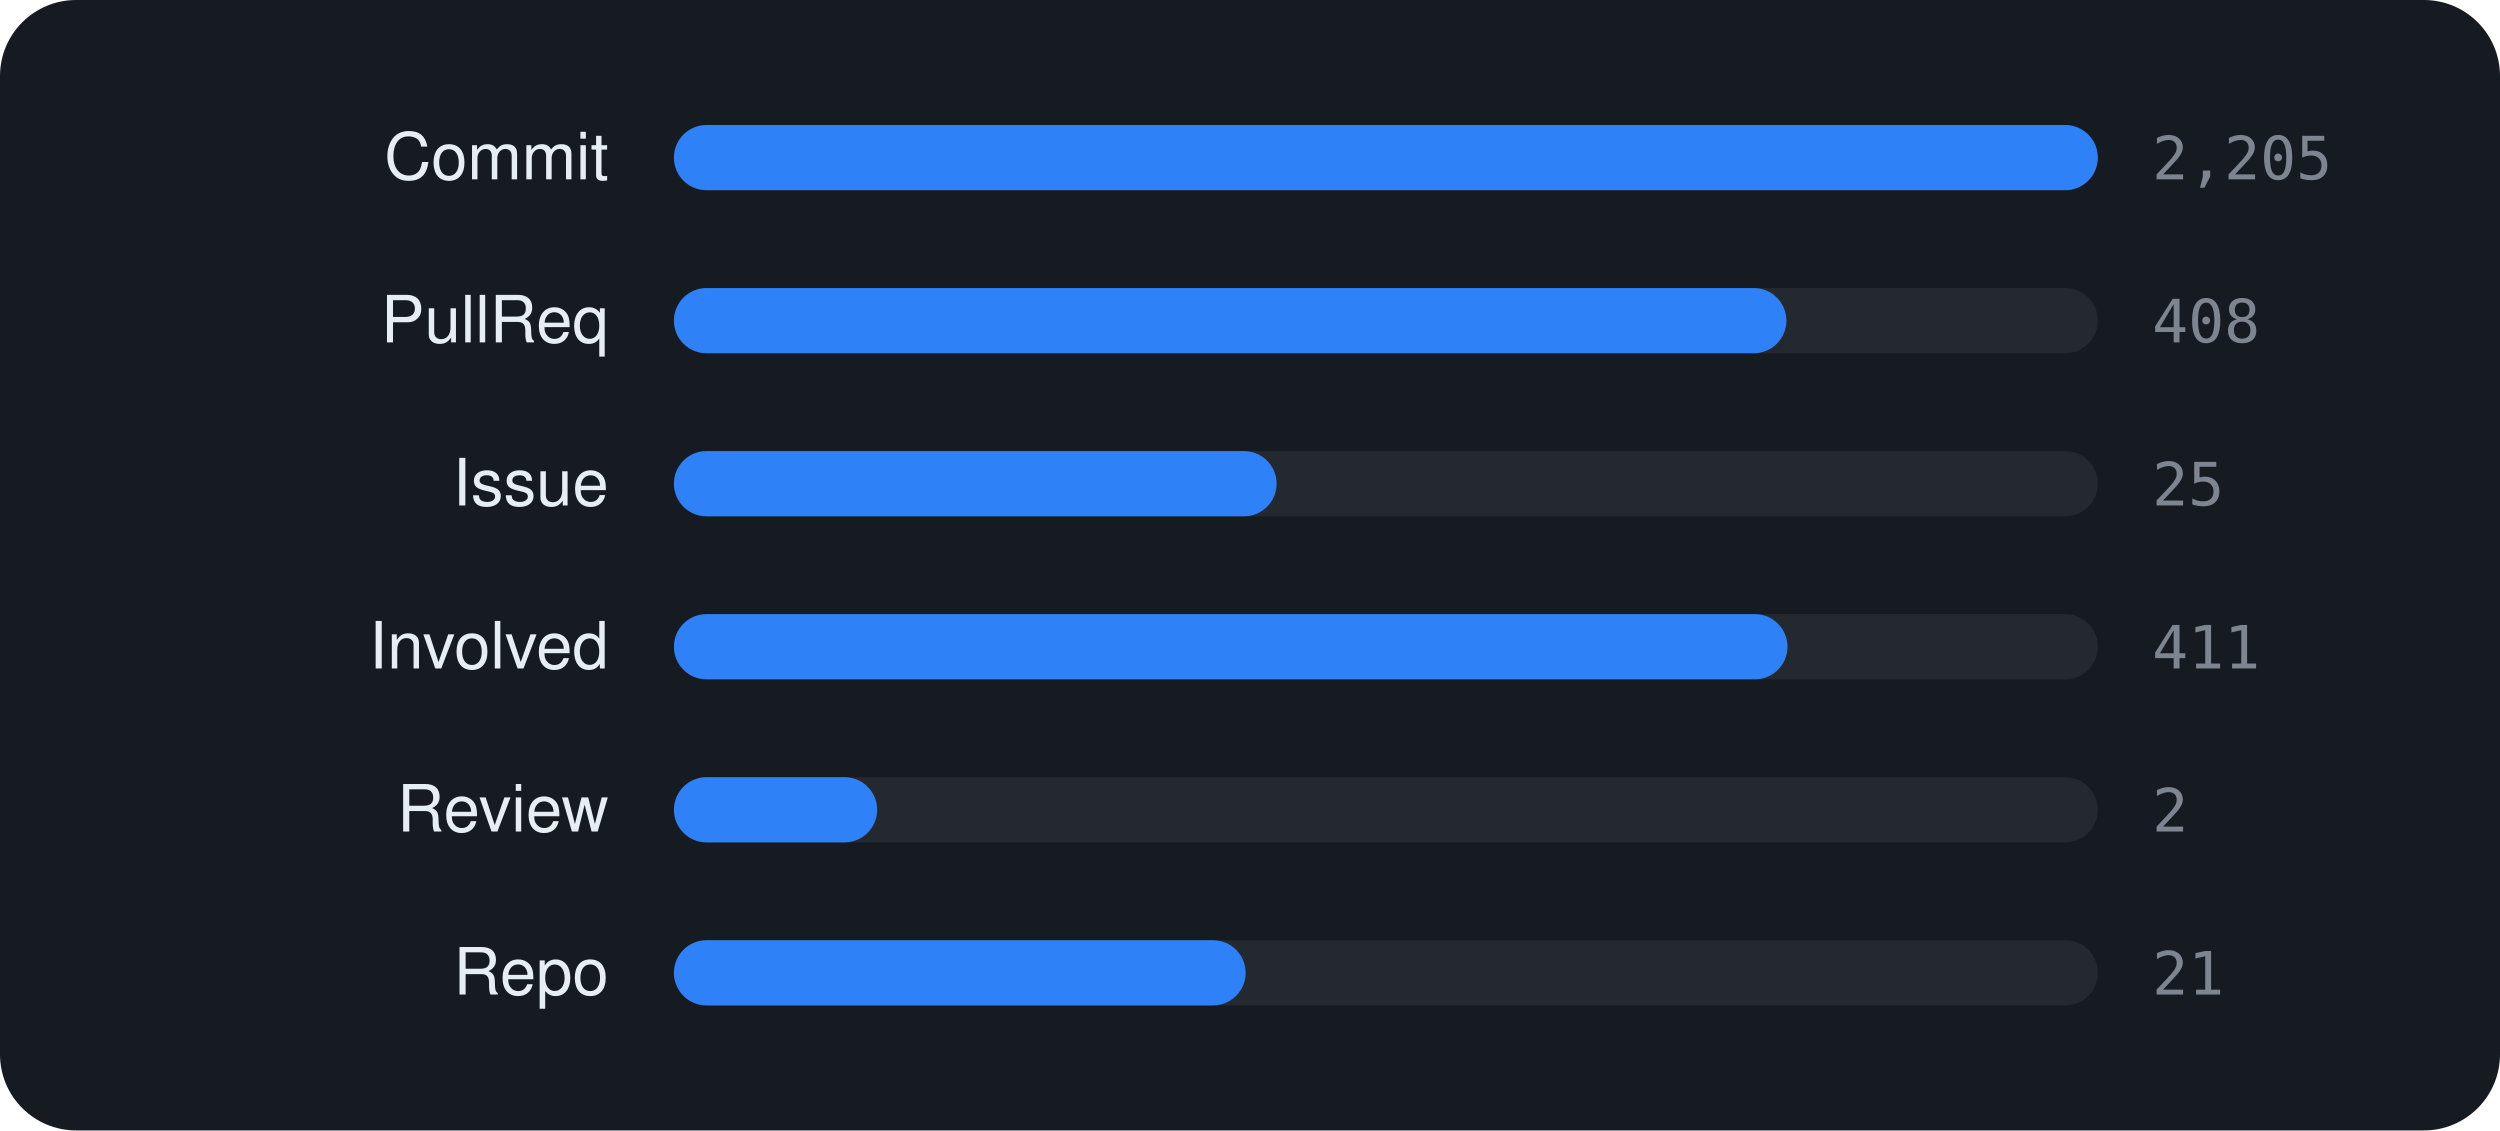
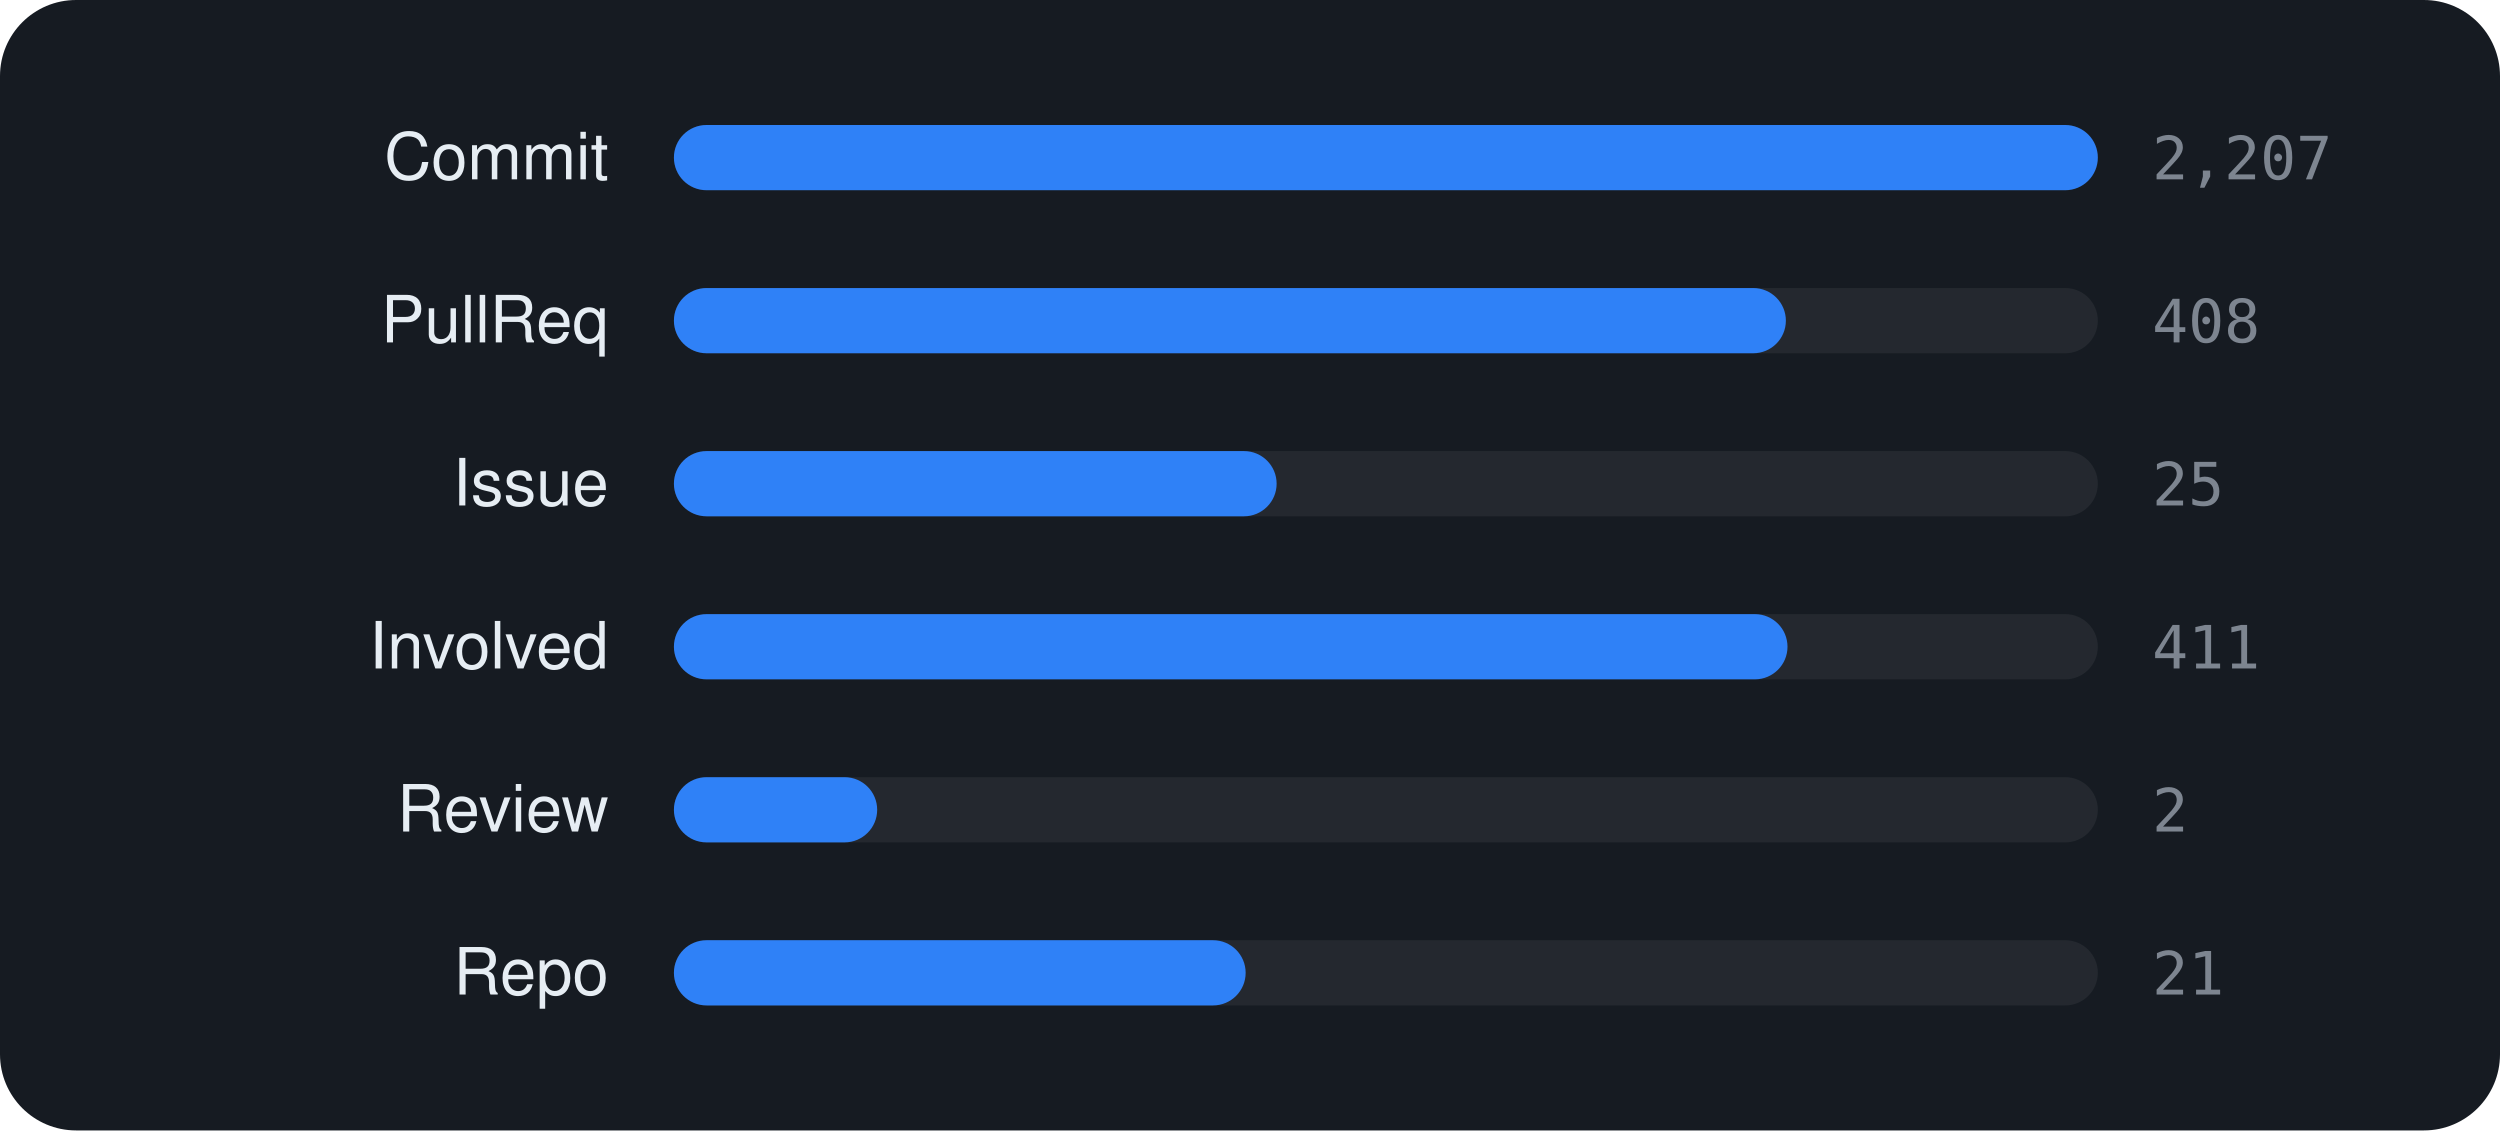
<svg xmlns="http://www.w3.org/2000/svg" viewBox="0 0 460 208" width="460" height="208" font-family="-apple-system,BlinkMacSystemFont,'Segoe UI',Helvetica,Arial,sans-serif">
  <rect width="460" height="208" rx="14" fill="#161b22" />
  <text x="112" y="33" text-anchor="end" font-size="12" fill="#e6edf3">Commit</text>
  <rect x="124" y="23" width="262" height="12" rx="6" fill="rgba(255,255,255,0.06)" />
  <rect x="124" y="23" width="262.0" height="12" rx="6" fill="#2f81f7" />
-   <text x="396" y="33" font-size="11" font-family="monospace" fill="#7d8590">2,205</text>
+   <text x="396" y="33" font-size="11" font-family="monospace" fill="#7d8590">2,207</text>
  <text x="112" y="63" text-anchor="end" font-size="12" fill="#e6edf3">PullReq</text>
  <rect x="124" y="53" width="262" height="12" rx="6" fill="rgba(255,255,255,0.06)" />
-   <rect x="124" y="53" width="204.7" height="12" rx="6" fill="#2f81f7" />
+   <rect x="124" y="53" width="204.6" height="12" rx="6" fill="#2f81f7" />
  <text x="396" y="63" font-size="11" font-family="monospace" fill="#7d8590">408</text>
  <text x="112" y="93" text-anchor="end" font-size="12" fill="#e6edf3">Issue</text>
  <rect x="124" y="83" width="262" height="12" rx="6" fill="rgba(255,255,255,0.06)" />
  <rect x="124" y="83" width="110.9" height="12" rx="6" fill="#2f81f7" />
  <text x="396" y="93" font-size="11" font-family="monospace" fill="#7d8590">25</text>
  <text x="112" y="123" text-anchor="end" font-size="12" fill="#e6edf3">Involved</text>
  <rect x="124" y="113" width="262" height="12" rx="6" fill="rgba(255,255,255,0.06)" />
  <rect x="124" y="113" width="204.9" height="12" rx="6" fill="#2f81f7" />
  <text x="396" y="123" font-size="11" font-family="monospace" fill="#7d8590">411</text>
  <text x="112" y="153" text-anchor="end" font-size="12" fill="#e6edf3">Review</text>
  <rect x="124" y="143" width="262" height="12" rx="6" fill="rgba(255,255,255,0.06)" />
  <rect x="124" y="143" width="37.4" height="12" rx="6" fill="#2f81f7" />
  <text x="396" y="153" font-size="11" font-family="monospace" fill="#7d8590">2</text>
  <text x="112" y="183" text-anchor="end" font-size="12" fill="#e6edf3">Repo</text>
  <rect x="124" y="173" width="262" height="12" rx="6" fill="rgba(255,255,255,0.06)" />
  <rect x="124" y="173" width="105.2" height="12" rx="6" fill="#2f81f7" />
  <text x="396" y="183" font-size="11" font-family="monospace" fill="#7d8590">21</text>
</svg>
